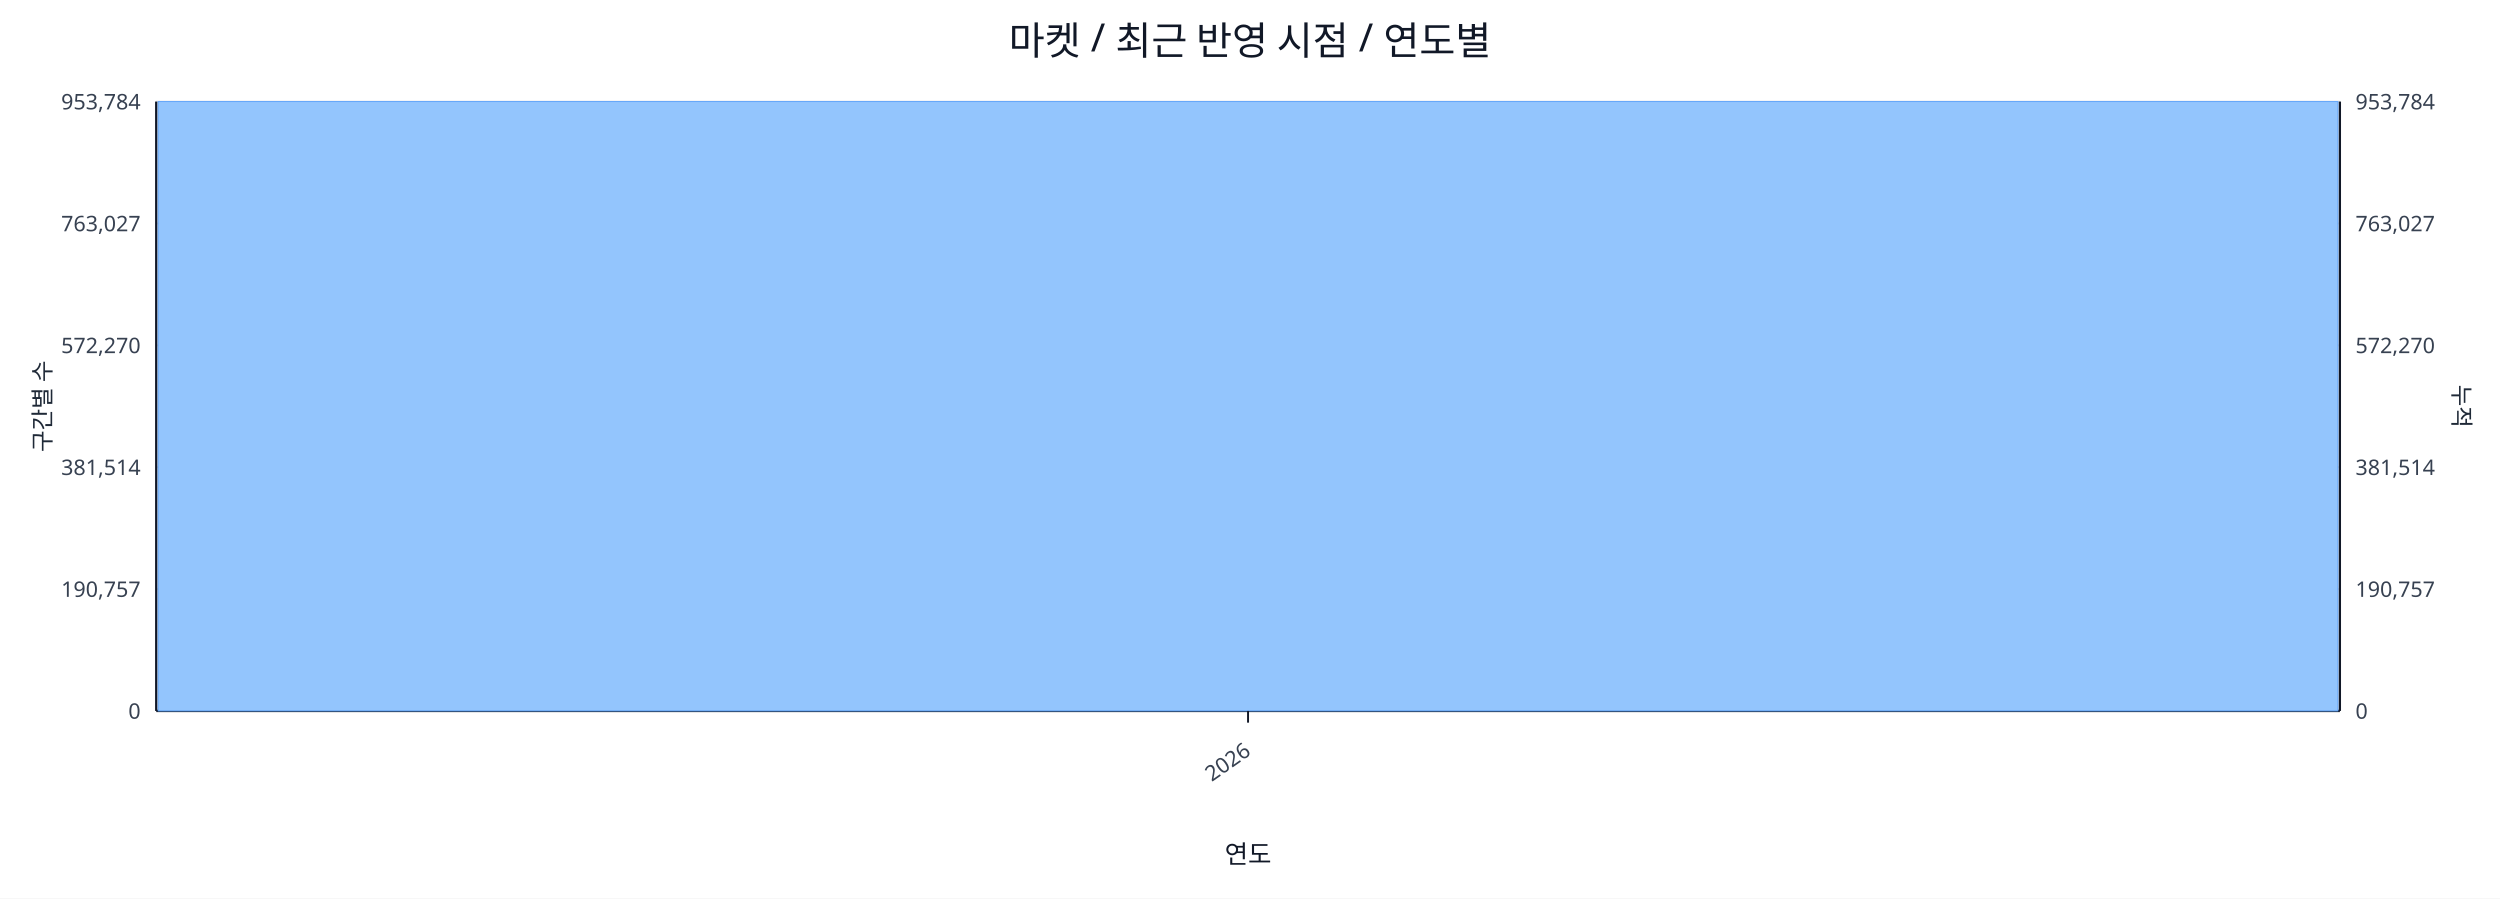
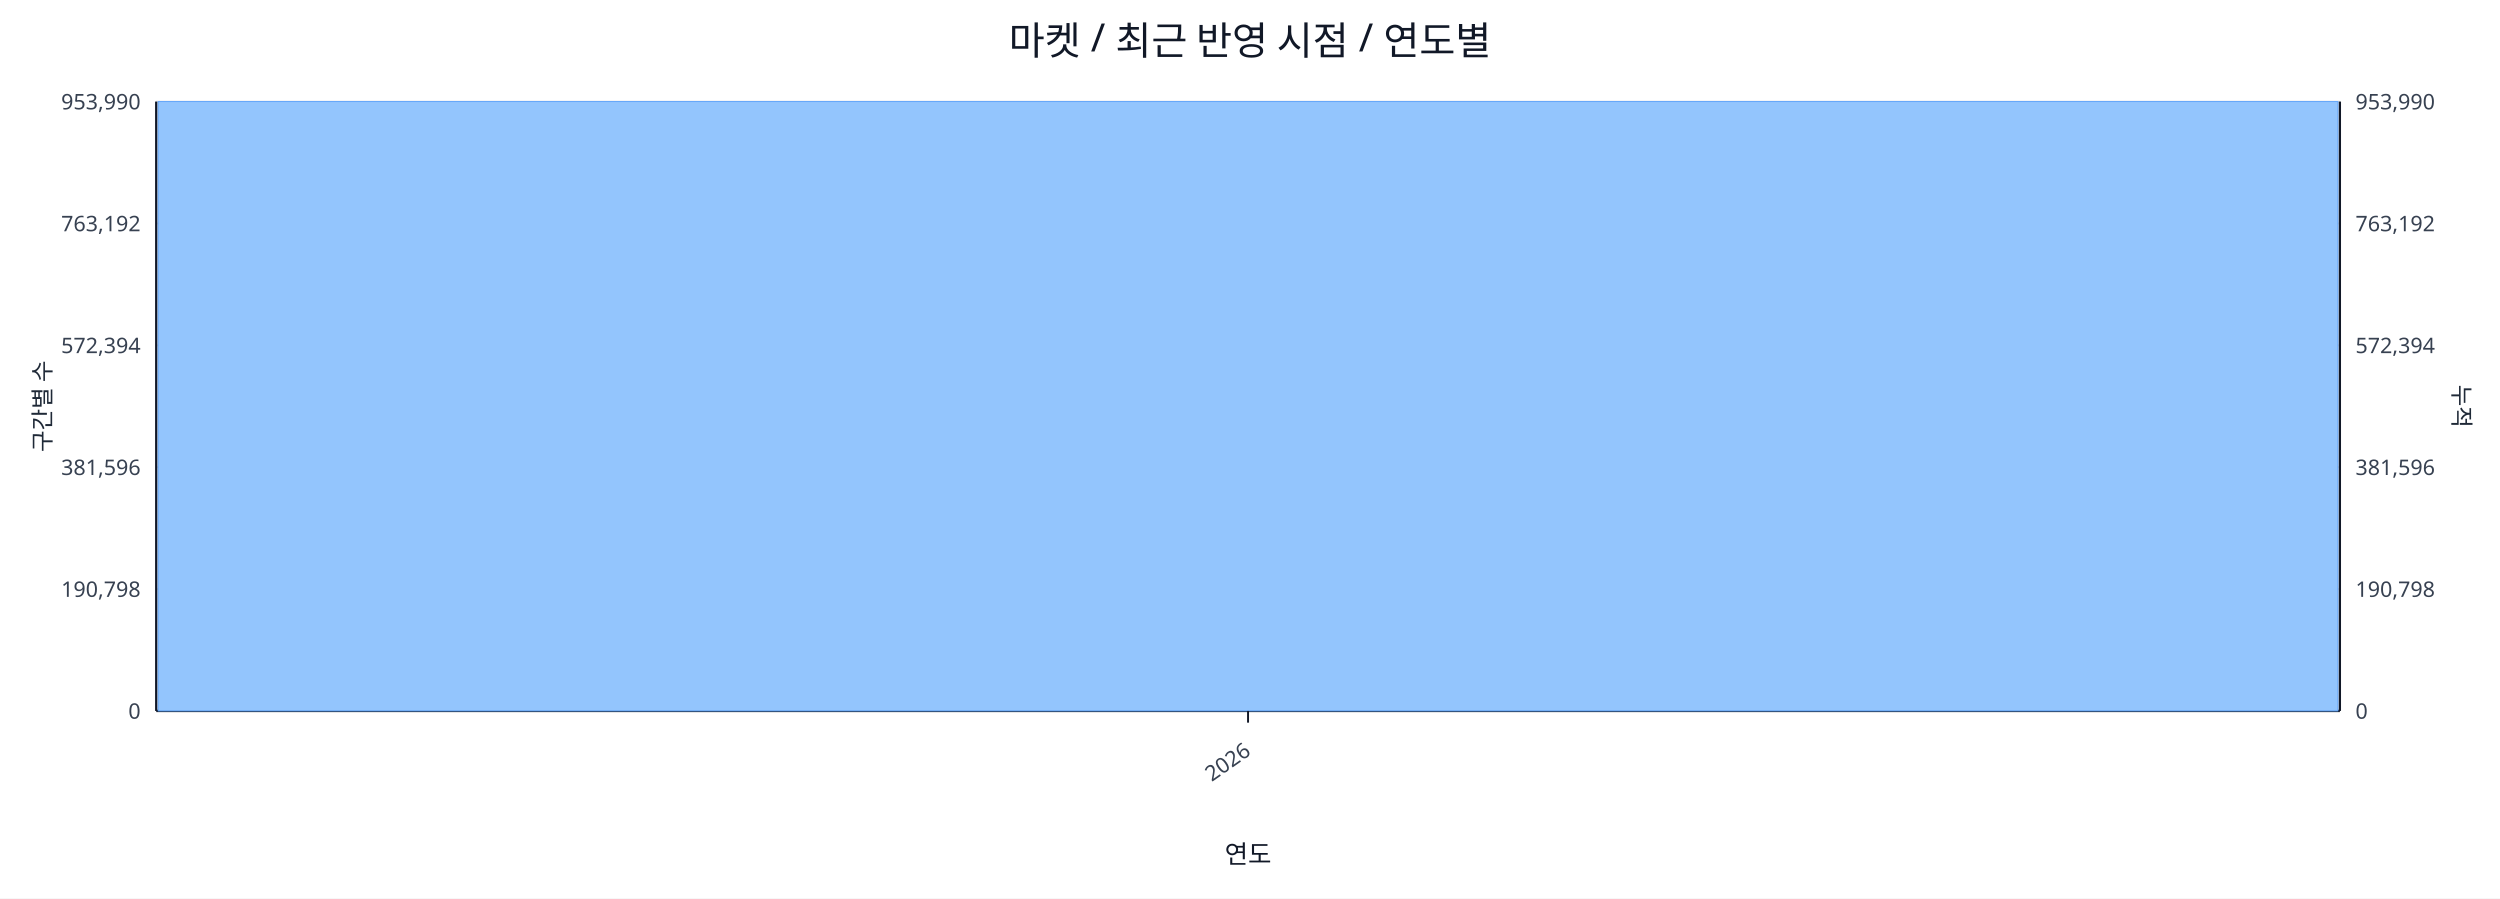
<svg xmlns="http://www.w3.org/2000/svg" width="1280" height="460" viewBox="0 0 1280 460">
  <rect x="0" y="0" width="100%" height="100%" fill="#ffffff" />
  <text x="640.0" y="28" font-size="20" text-anchor="middle" font-family="sans-serif" fill="#111827">마켓 / 최근 반영 시점 / 연도별</text>
  <line x1="80.0" y1="52.0" x2="1198.0" y2="52.0" stroke="#e5e7eb" stroke-width="1" />
-   <text x="72.0" y="56.0" font-size="11" text-anchor="end" font-family="sans-serif" fill="#374151">953,784</text>
-   <text x="1206.0" y="56.0" font-size="11" text-anchor="start" font-family="sans-serif" fill="#374151">953,784</text>
+   <text x="72.0" y="56.0" font-size="11" text-anchor="end" font-family="sans-serif" fill="#374151">953,990</text>
+   <text x="1206.0" y="56.0" font-size="11" text-anchor="start" font-family="sans-serif" fill="#374151">953,990</text>
  <line x1="80.0" y1="114.4" x2="1198.0" y2="114.4" stroke="#e5e7eb" stroke-width="1" />
-   <text x="72.0" y="118.4" font-size="11" text-anchor="end" font-family="sans-serif" fill="#374151">763,027</text>
-   <text x="1206.0" y="118.4" font-size="11" text-anchor="start" font-family="sans-serif" fill="#374151">763,027</text>
+   <text x="72.0" y="118.4" font-size="11" text-anchor="end" font-family="sans-serif" fill="#374151">763,192</text>
+   <text x="1206.0" y="118.4" font-size="11" text-anchor="start" font-family="sans-serif" fill="#374151">763,192</text>
  <line x1="80.0" y1="176.8" x2="1198.0" y2="176.8" stroke="#e5e7eb" stroke-width="1" />
-   <text x="72.0" y="180.8" font-size="11" text-anchor="end" font-family="sans-serif" fill="#374151">572,270</text>
-   <text x="1206.0" y="180.8" font-size="11" text-anchor="start" font-family="sans-serif" fill="#374151">572,270</text>
+   <text x="72.0" y="180.8" font-size="11" text-anchor="end" font-family="sans-serif" fill="#374151">572,394</text>
+   <text x="1206.0" y="180.8" font-size="11" text-anchor="start" font-family="sans-serif" fill="#374151">572,394</text>
  <line x1="80.0" y1="239.2" x2="1198.0" y2="239.2" stroke="#e5e7eb" stroke-width="1" />
-   <text x="72.0" y="243.2" font-size="11" text-anchor="end" font-family="sans-serif" fill="#374151">381,514</text>
-   <text x="1206.0" y="243.2" font-size="11" text-anchor="start" font-family="sans-serif" fill="#374151">381,514</text>
+   <text x="72.0" y="243.2" font-size="11" text-anchor="end" font-family="sans-serif" fill="#374151">381,596</text>
+   <text x="1206.0" y="243.2" font-size="11" text-anchor="start" font-family="sans-serif" fill="#374151">381,596</text>
  <line x1="80.0" y1="301.6" x2="1198.0" y2="301.6" stroke="#e5e7eb" stroke-width="1" />
-   <text x="72.0" y="305.6" font-size="11" text-anchor="end" font-family="sans-serif" fill="#374151">190,757</text>
-   <text x="1206.0" y="305.6" font-size="11" text-anchor="start" font-family="sans-serif" fill="#374151">190,757</text>
+   <text x="72.0" y="305.6" font-size="11" text-anchor="end" font-family="sans-serif" fill="#374151">190,798</text>
+   <text x="1206.0" y="305.6" font-size="11" text-anchor="start" font-family="sans-serif" fill="#374151">190,798</text>
  <line x1="80.0" y1="364.0" x2="1198.0" y2="364.0" stroke="#e5e7eb" stroke-width="1" />
  <text x="72.0" y="368.0" font-size="11" text-anchor="end" font-family="sans-serif" fill="#374151">0</text>
  <text x="1206.0" y="368.0" font-size="11" text-anchor="start" font-family="sans-serif" fill="#374151">0</text>
  <line x1="80.0" y1="364.0" x2="1198.0" y2="364.0" stroke="#111827" stroke-width="1.2" />
  <line x1="80.0" y1="52.0" x2="80.0" y2="364.0" stroke="#111827" stroke-width="1.2" />
  <line x1="1198.0" y1="52.0" x2="1198.0" y2="364.0" stroke="#111827" stroke-width="1.2" />
  <rect x="81.0" y="52.0" width="1116.0" height="312.0" fill="#93c5fd" stroke="#60a5fa" stroke-width="0.5" />
  <polyline fill="none" stroke="#ef4444" stroke-width="2" points="639.0,52.0" />
  <line x1="639.0" y1="364.0" x2="639.0" y2="370.0" stroke="#111827" stroke-width="1" />
  <text x="641.0" y="386.0" font-size="11" text-anchor="end" transform="rotate(-35 641.0 386.0)" font-family="sans-serif" fill="#374151">2026</text>
  <text x="26" y="208.0" font-size="12" transform="rotate(-90 26 208.0)" text-anchor="middle" font-family="sans-serif" fill="#1f2937">구간별 수</text>
  <text x="1256.0" y="208.0" font-size="12" transform="rotate(90 1256.0 208.0)" text-anchor="middle" font-family="sans-serif" fill="#1f2937">누적</text>
  <text x="639.0" y="442.0" font-size="13" text-anchor="middle" font-family="sans-serif" fill="#111827">연도</text>
</svg>
